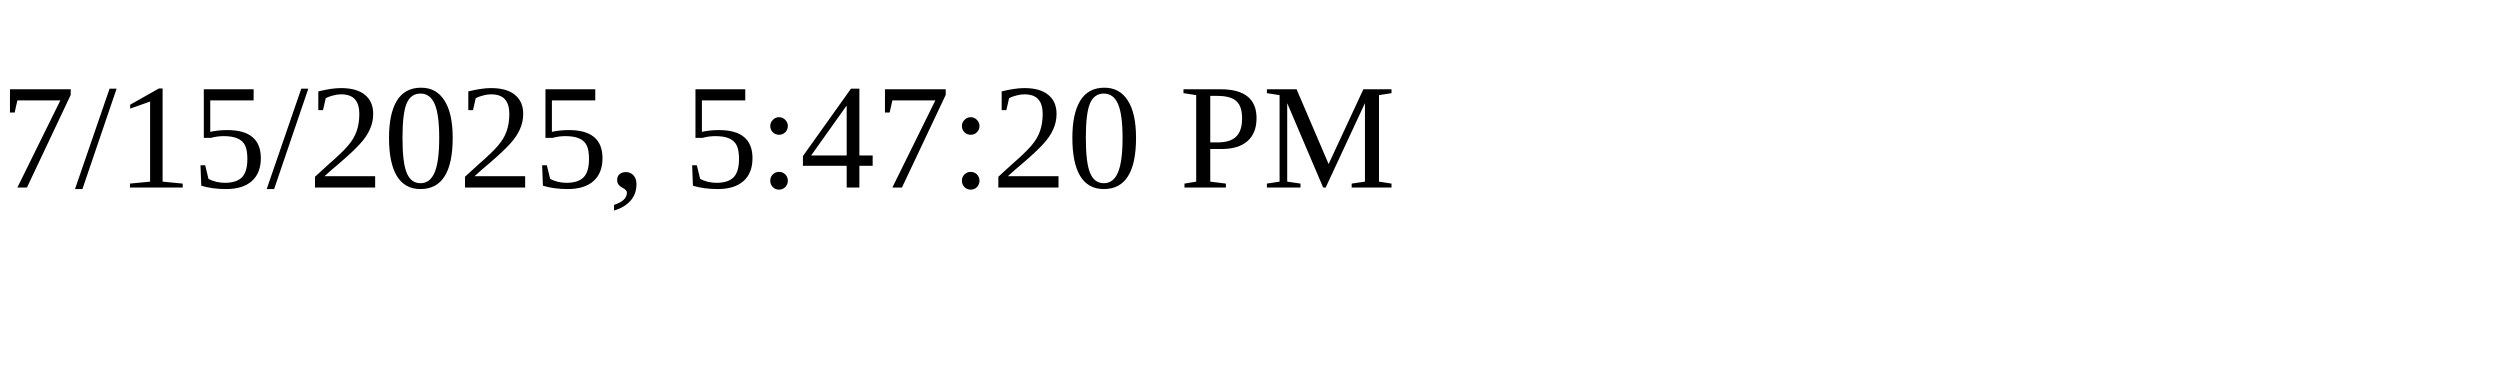
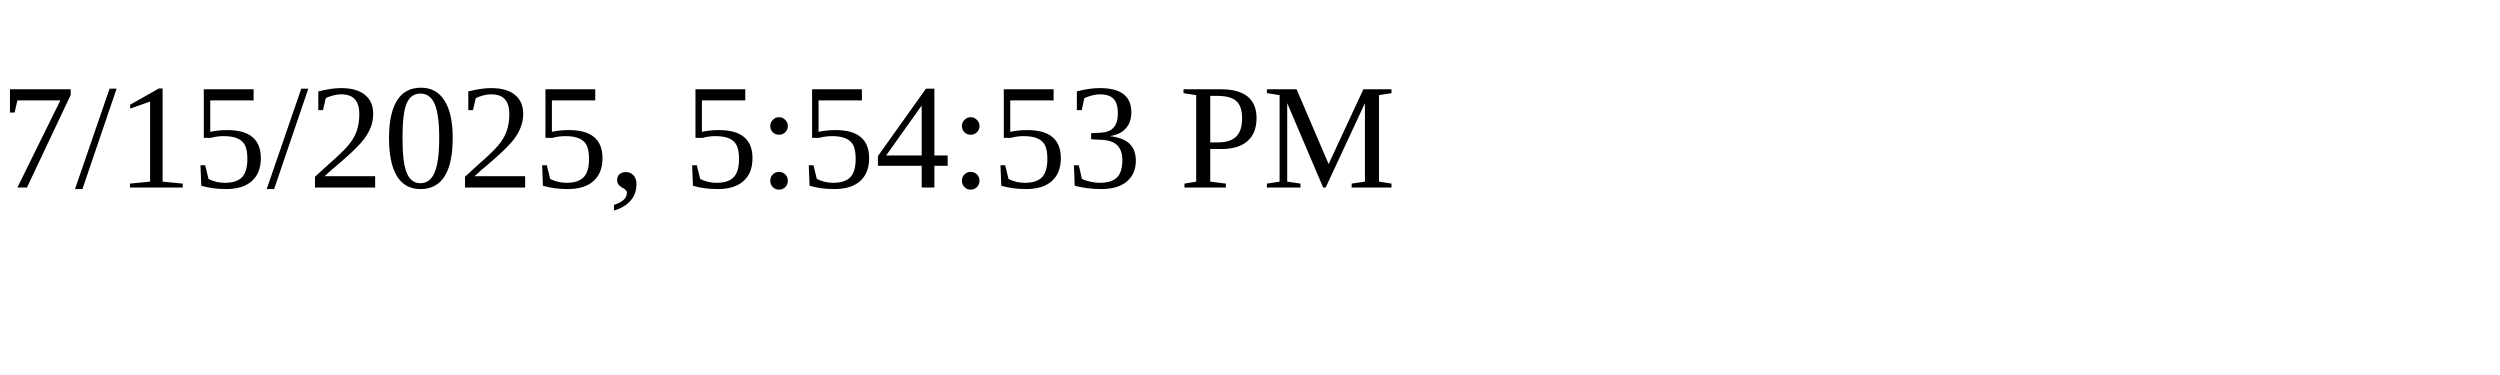
<svg xmlns="http://www.w3.org/2000/svg" height="30" width="200">
-   <text x="0" y="15">7/15/2025, 5:47:20 PM</text>
+   <text x="0" y="15">7/15/2025, 5:54:53 PM</text>
</svg>
